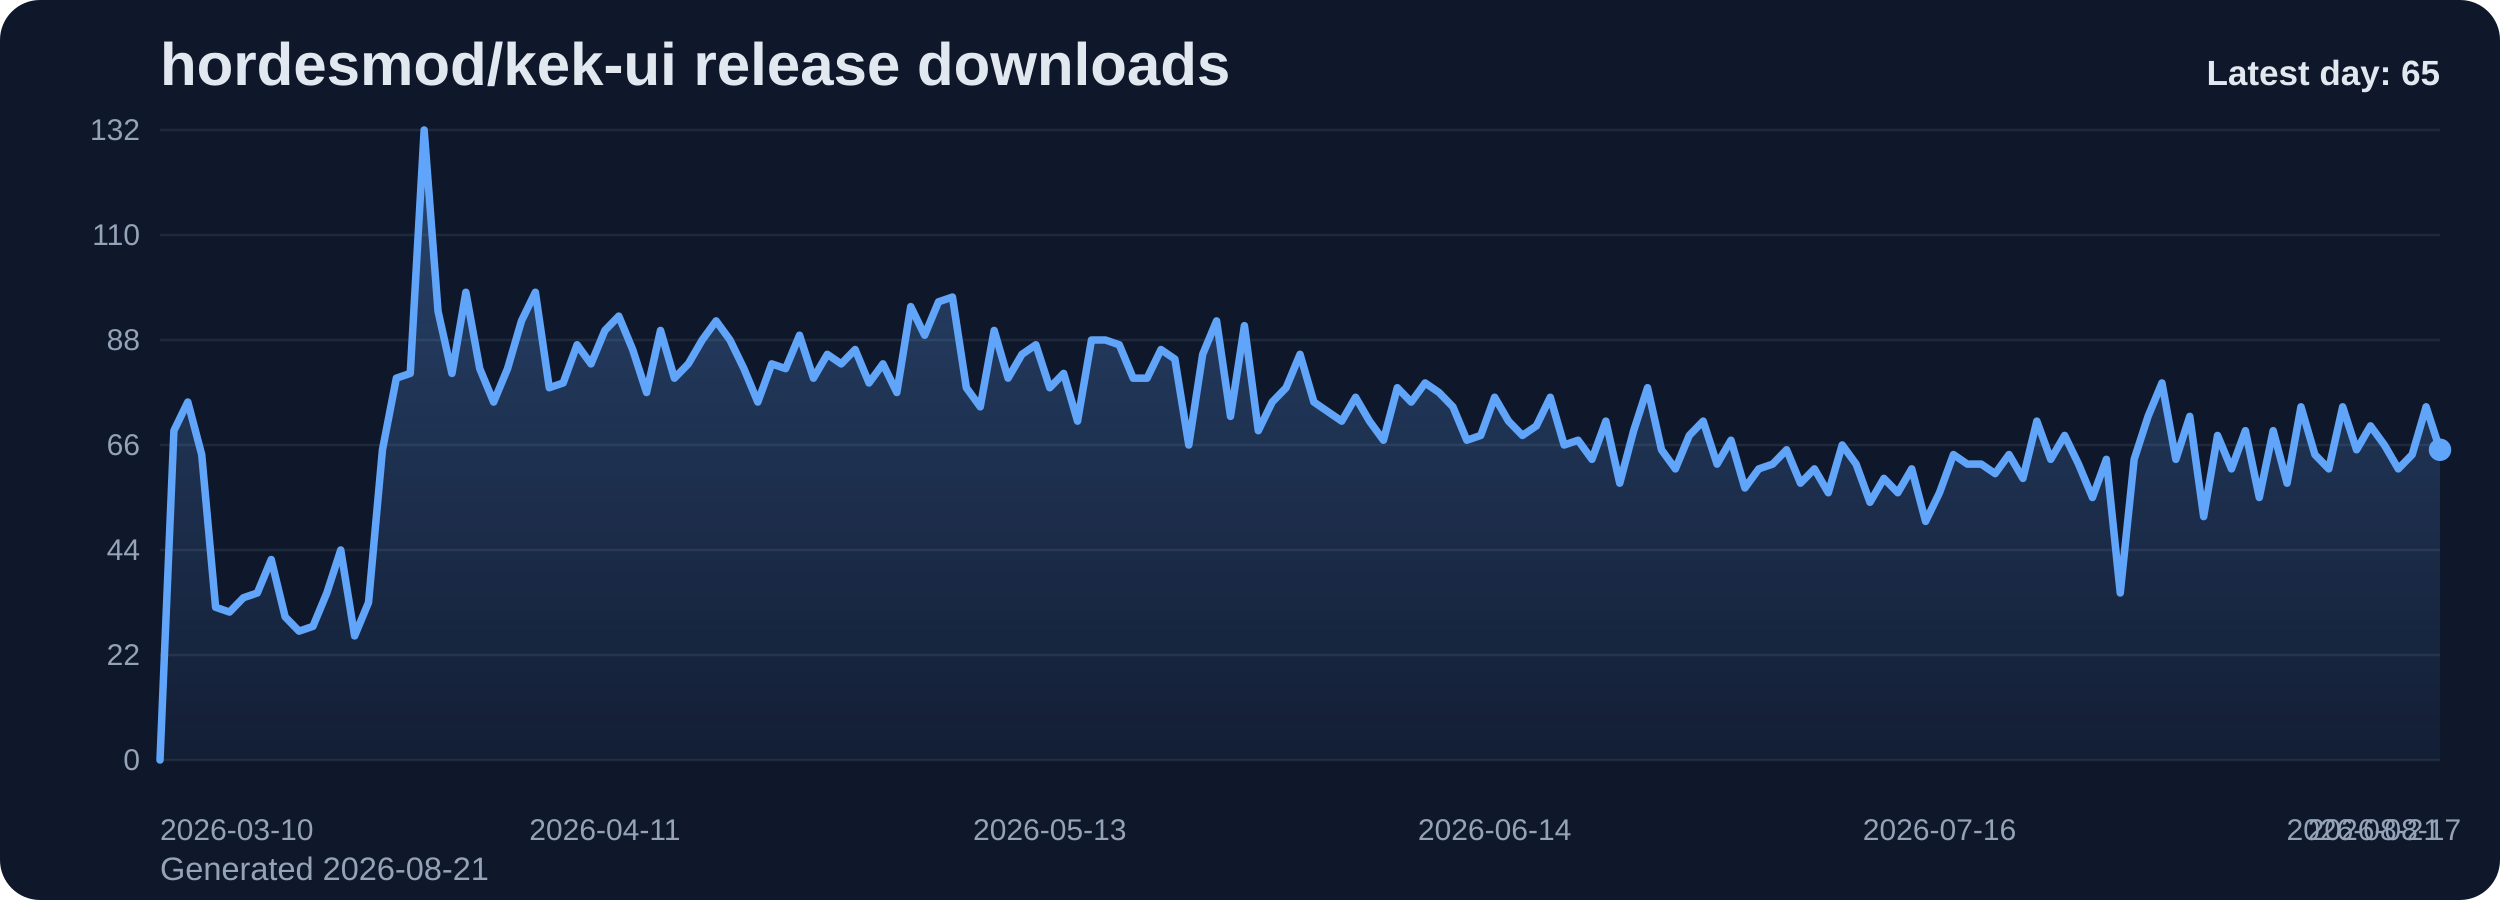
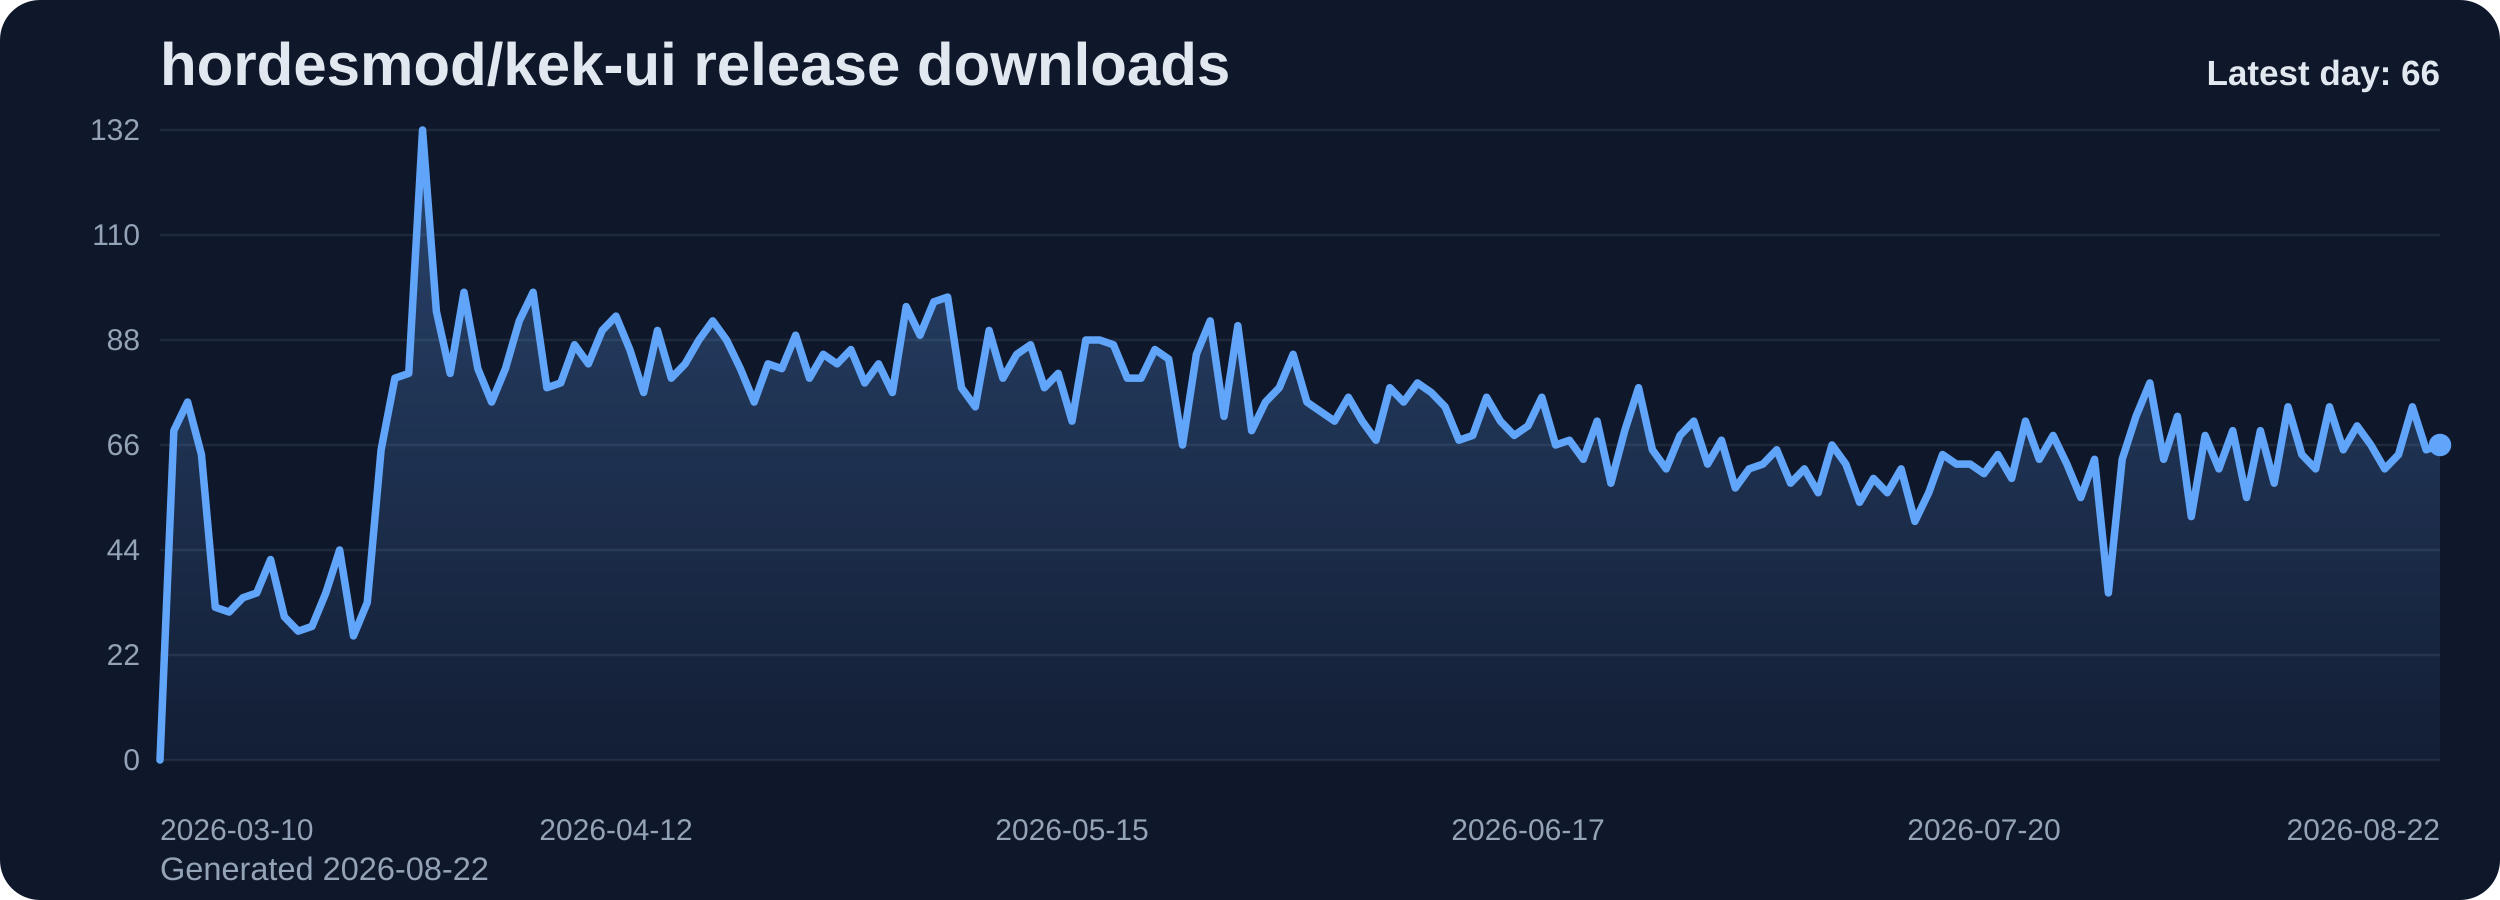
<svg xmlns="http://www.w3.org/2000/svg" viewBox="0 0 1000 360" role="img" aria-label="hordesmod/kek-ui release downloads chart">
  <defs>
    <linearGradient id="fill-daily-slate" x1="0" y1="0" x2="0" y2="1">
      <stop offset="0%" stop-color="#60a5fa" stop-opacity="0.32" />
      <stop offset="100%" stop-color="#60a5fa" stop-opacity="0.05" />
    </linearGradient>
    <style>
      .bg { fill: #0f172a; }
      .title { font: 700 24px Arial, sans-serif; fill: #e2e8f0; }
      .sub { font: 400 13px Arial, sans-serif; fill: #94a3b8; }
      .grid { stroke: #1e293b; stroke-width: 1; }
      .axis { font: 400 12px Arial, sans-serif; fill: #94a3b8; }
      .line { fill: none; stroke: #60a5fa; stroke-width: 3; stroke-linecap: round; stroke-linejoin: round; }
      .dot { fill: #60a5fa; }
      .value { font: 600 11px Arial, sans-serif; fill: #cbd5e1; }
      .latest { font: 700 14px Arial, sans-serif; fill: #e2e8f0; }
    </style>
  </defs>
  <rect class="bg" x="0" y="0" width="1000" height="360" rx="16" />
  <text class="title" x="64" y="34">hordesmod/kek-ui release downloads</text>
-   <text class="sub" x="64" y="352">Generated 2026-08-21</text>
+   <text class="sub" x="64" y="352">Generated 2026-08-22</text>
  <line x1="64" y1="52.00" x2="976" y2="52.00" class="grid" />
  <text x="56" y="56.00" text-anchor="end" class="axis">132</text>
  <line x1="64" y1="94.00" x2="976" y2="94.00" class="grid" />
  <text x="56" y="98.00" text-anchor="end" class="axis">110</text>
  <line x1="64" y1="136.00" x2="976" y2="136.00" class="grid" />
  <text x="56" y="140.00" text-anchor="end" class="axis">88</text>
  <line x1="64" y1="178.00" x2="976" y2="178.00" class="grid" />
  <text x="56" y="182.00" text-anchor="end" class="axis">66</text>
  <line x1="64" y1="220.00" x2="976" y2="220.00" class="grid" />
  <text x="56" y="224.00" text-anchor="end" class="axis">44</text>
  <line x1="64" y1="262.00" x2="976" y2="262.00" class="grid" />
  <text x="56" y="266.00" text-anchor="end" class="axis">22</text>
  <line x1="64" y1="304.00" x2="976" y2="304.00" class="grid" />
  <text x="56" y="308.00" text-anchor="end" class="axis">0</text>
-   <path d="M 64.00 304 L 64.00 304.00 L 69.56 172.27 L 75.12 160.82 L 80.68 181.82 L 86.24 242.91 L 91.80 244.82 L 97.37 239.09 L 102.93 237.18 L 108.49 223.82 L 114.05 246.73 L 119.61 252.45 L 125.17 250.55 L 130.73 237.18 L 136.29 220.00 L 141.85 254.36 L 147.41 241.00 L 152.98 179.91 L 158.54 151.27 L 164.10 149.36 L 169.66 52.00 L 175.22 124.55 L 180.78 149.36 L 186.34 116.91 L 191.90 147.45 L 197.46 160.82 L 203.02 147.45 L 208.59 128.36 L 214.15 116.91 L 219.71 155.09 L 225.27 153.18 L 230.83 137.91 L 236.39 145.55 L 241.95 132.18 L 247.51 126.45 L 253.07 139.82 L 258.63 157.00 L 264.20 132.18 L 269.76 151.27 L 275.32 145.55 L 280.88 136.00 L 286.44 128.36 L 292.00 136.00 L 297.56 147.45 L 303.12 160.82 L 308.68 145.55 L 314.24 147.45 L 319.80 134.09 L 325.37 151.27 L 330.93 141.73 L 336.49 145.55 L 342.05 139.82 L 347.61 153.18 L 353.17 145.55 L 358.73 157.00 L 364.29 122.64 L 369.85 134.09 L 375.41 120.73 L 380.98 118.82 L 386.54 155.09 L 392.10 162.73 L 397.66 132.18 L 403.22 151.27 L 408.78 141.73 L 414.34 137.91 L 419.90 155.09 L 425.46 149.36 L 431.02 168.45 L 436.59 136.00 L 442.15 136.00 L 447.71 137.91 L 453.27 151.27 L 458.83 151.27 L 464.39 139.82 L 469.95 143.64 L 475.51 178.00 L 481.07 141.73 L 486.63 128.36 L 492.20 166.55 L 497.76 130.27 L 503.32 172.27 L 508.88 160.82 L 514.44 155.09 L 520.00 141.73 L 525.56 160.82 L 531.12 164.64 L 536.68 168.45 L 542.24 158.91 L 547.80 168.45 L 553.37 176.09 L 558.93 155.09 L 564.49 160.82 L 570.05 153.18 L 575.61 157.00 L 581.17 162.73 L 586.73 176.09 L 592.29 174.18 L 597.85 158.91 L 603.41 168.45 L 608.98 174.18 L 614.54 170.36 L 620.10 158.91 L 625.66 178.00 L 631.22 176.09 L 636.78 183.73 L 642.34 168.45 L 647.90 193.27 L 653.46 172.27 L 659.02 155.09 L 664.59 179.91 L 670.15 187.55 L 675.71 174.18 L 681.27 168.45 L 686.83 185.64 L 692.39 176.09 L 697.95 195.18 L 703.51 187.55 L 709.07 185.64 L 714.63 179.91 L 720.20 193.27 L 725.76 187.55 L 731.32 197.09 L 736.88 178.00 L 742.44 185.64 L 748.00 200.91 L 753.56 191.36 L 759.12 197.09 L 764.68 187.55 L 770.24 208.55 L 775.80 197.09 L 781.37 181.82 L 786.93 185.64 L 792.49 185.64 L 798.05 189.45 L 803.61 181.82 L 809.17 191.36 L 814.73 168.45 L 820.29 183.73 L 825.85 174.18 L 831.41 185.64 L 836.98 199.00 L 842.54 183.73 L 848.10 237.18 L 853.66 183.73 L 859.22 166.55 L 864.78 153.18 L 870.34 183.73 L 875.90 166.55 L 881.46 206.64 L 887.02 174.18 L 892.59 187.55 L 898.15 172.27 L 903.71 199.00 L 909.27 172.27 L 914.83 193.27 L 920.39 162.73 L 925.95 181.82 L 931.51 187.55 L 937.07 162.73 L 942.63 179.91 L 948.20 170.36 L 953.76 178.00 L 959.32 187.55 L 964.88 181.82 L 970.44 162.73 L 976.00 179.91 L 976.00 304 Z" fill="url(#fill-daily-slate)" />
-   <polyline class="line" points="64.00,304.00 69.56,172.27 75.12,160.82 80.68,181.82 86.24,242.91 91.80,244.82 97.37,239.09 102.93,237.18 108.49,223.82 114.05,246.73 119.61,252.45 125.17,250.55 130.73,237.18 136.29,220.00 141.85,254.36 147.41,241.00 152.98,179.91 158.54,151.27 164.10,149.36 169.66,52.00 175.22,124.55 180.78,149.36 186.34,116.91 191.90,147.45 197.46,160.82 203.02,147.45 208.59,128.36 214.15,116.91 219.71,155.09 225.27,153.18 230.83,137.91 236.39,145.55 241.95,132.18 247.51,126.45 253.07,139.82 258.63,157.00 264.20,132.18 269.76,151.27 275.32,145.55 280.88,136.00 286.44,128.36 292.00,136.00 297.56,147.45 303.12,160.82 308.68,145.55 314.24,147.45 319.80,134.09 325.37,151.27 330.93,141.73 336.49,145.55 342.05,139.82 347.61,153.18 353.17,145.55 358.73,157.00 364.29,122.64 369.85,134.09 375.41,120.73 380.98,118.82 386.54,155.09 392.10,162.73 397.66,132.18 403.22,151.27 408.78,141.73 414.34,137.91 419.90,155.09 425.46,149.36 431.02,168.45 436.59,136.00 442.15,136.00 447.71,137.91 453.27,151.27 458.83,151.27 464.39,139.82 469.95,143.64 475.51,178.00 481.07,141.73 486.63,128.36 492.20,166.55 497.76,130.27 503.32,172.27 508.88,160.82 514.44,155.09 520.00,141.73 525.56,160.82 531.12,164.64 536.68,168.45 542.24,158.91 547.80,168.45 553.37,176.09 558.93,155.09 564.49,160.82 570.05,153.18 575.61,157.00 581.17,162.73 586.73,176.09 592.29,174.18 597.85,158.91 603.41,168.45 608.98,174.18 614.54,170.36 620.10,158.91 625.66,178.00 631.22,176.09 636.78,183.73 642.34,168.45 647.90,193.27 653.46,172.27 659.02,155.09 664.59,179.91 670.15,187.55 675.71,174.18 681.27,168.45 686.83,185.64 692.39,176.09 697.95,195.18 703.51,187.55 709.07,185.64 714.63,179.91 720.20,193.27 725.76,187.55 731.32,197.09 736.88,178.00 742.44,185.64 748.00,200.91 753.56,191.36 759.12,197.09 764.68,187.55 770.24,208.55 775.80,197.09 781.37,181.82 786.93,185.64 792.49,185.64 798.05,189.45 803.61,181.82 809.17,191.36 814.73,168.45 820.29,183.73 825.85,174.18 831.41,185.64 836.98,199.00 842.54,183.73 848.10,237.18 853.66,183.73 859.22,166.55 864.78,153.18 870.34,183.73 875.90,166.55 881.46,206.64 887.02,174.18 892.59,187.55 898.15,172.27 903.71,199.00 909.27,172.27 914.83,193.27 920.39,162.73 925.95,181.82 931.51,187.55 937.07,162.73 942.63,179.91 948.20,170.36 953.76,178.00 959.32,187.55 964.88,181.82 970.44,162.73 976.00,179.91" />
-   <circle class="dot" cx="976.00" cy="179.91" r="4.5" />
+   <path d="M 64.00 304 L 64.00 304.00 L 69.53 172.27 L 75.05 160.82 L 80.58 181.82 L 86.11 242.91 L 91.64 244.82 L 97.16 239.09 L 102.69 237.18 L 108.22 223.82 L 113.75 246.73 L 119.27 252.45 L 124.80 250.55 L 130.33 237.18 L 135.85 220.00 L 141.38 254.36 L 146.91 241.00 L 152.44 179.91 L 157.96 151.27 L 163.49 149.36 L 169.02 52.00 L 174.55 124.55 L 180.07 149.36 L 185.60 116.91 L 191.13 147.45 L 196.65 160.82 L 202.18 147.45 L 207.71 128.36 L 213.24 116.91 L 218.76 155.09 L 224.29 153.18 L 229.82 137.91 L 235.35 145.55 L 240.87 132.18 L 246.40 126.45 L 251.93 139.82 L 257.45 157.00 L 262.98 132.18 L 268.51 151.27 L 274.04 145.55 L 279.56 136.00 L 285.09 128.36 L 290.62 136.00 L 296.15 147.45 L 301.67 160.82 L 307.20 145.55 L 312.73 147.45 L 318.25 134.09 L 323.78 151.27 L 329.31 141.73 L 334.84 145.55 L 340.36 139.82 L 345.89 153.18 L 351.42 145.55 L 356.95 157.00 L 362.47 122.64 L 368.00 134.09 L 373.53 120.73 L 379.05 118.82 L 384.58 155.09 L 390.11 162.73 L 395.64 132.18 L 401.16 151.27 L 406.69 141.73 L 412.22 137.91 L 417.75 155.09 L 423.27 149.36 L 428.80 168.45 L 434.33 136.00 L 439.85 136.00 L 445.38 137.91 L 450.91 151.27 L 456.44 151.27 L 461.96 139.82 L 467.49 143.64 L 473.02 178.00 L 478.55 141.73 L 484.07 128.36 L 489.60 166.55 L 495.13 130.27 L 500.65 172.27 L 506.18 160.82 L 511.71 155.09 L 517.24 141.73 L 522.76 160.82 L 528.29 164.64 L 533.82 168.45 L 539.35 158.91 L 544.87 168.45 L 550.40 176.09 L 555.93 155.09 L 561.45 160.82 L 566.98 153.18 L 572.51 157.00 L 578.04 162.73 L 583.56 176.09 L 589.09 174.18 L 594.62 158.91 L 600.15 168.45 L 605.67 174.18 L 611.20 170.36 L 616.73 158.91 L 622.25 178.00 L 627.78 176.09 L 633.31 183.73 L 638.84 168.45 L 644.36 193.27 L 649.89 172.27 L 655.42 155.09 L 660.95 179.91 L 666.47 187.55 L 672.00 174.18 L 677.53 168.45 L 683.05 185.64 L 688.58 176.09 L 694.11 195.18 L 699.64 187.55 L 705.16 185.64 L 710.69 179.91 L 716.22 193.27 L 721.75 187.55 L 727.27 197.09 L 732.80 178.00 L 738.33 185.64 L 743.85 200.91 L 749.38 191.36 L 754.91 197.09 L 760.44 187.55 L 765.96 208.55 L 771.49 197.09 L 777.02 181.82 L 782.55 185.64 L 788.07 185.64 L 793.60 189.45 L 799.13 181.82 L 804.65 191.36 L 810.18 168.45 L 815.71 183.73 L 821.24 174.18 L 826.76 185.64 L 832.29 199.00 L 837.82 183.73 L 843.35 237.18 L 848.87 183.73 L 854.40 166.55 L 859.93 153.18 L 865.45 183.73 L 870.98 166.55 L 876.51 206.64 L 882.04 174.18 L 887.56 187.55 L 893.09 172.27 L 898.62 199.00 L 904.15 172.27 L 909.67 193.27 L 915.20 162.73 L 920.73 181.82 L 926.25 187.55 L 931.78 162.73 L 937.31 179.91 L 942.84 170.36 L 948.36 178.00 L 953.89 187.55 L 959.42 181.82 L 964.95 162.73 L 970.47 179.91 L 976.00 178.00 L 976.00 304 Z" fill="url(#fill-daily-slate)" />
+   <polyline class="line" points="64.00,304.00 69.53,172.27 75.05,160.82 80.58,181.82 86.11,242.91 91.64,244.82 97.16,239.09 102.69,237.18 108.22,223.82 113.75,246.73 119.27,252.45 124.80,250.55 130.33,237.18 135.85,220.00 141.38,254.36 146.91,241.00 152.44,179.91 157.96,151.27 163.49,149.36 169.02,52.00 174.55,124.55 180.07,149.36 185.60,116.91 191.13,147.45 196.65,160.82 202.18,147.45 207.71,128.36 213.24,116.91 218.76,155.09 224.29,153.18 229.82,137.91 235.35,145.55 240.87,132.18 246.40,126.45 251.93,139.82 257.45,157.00 262.98,132.18 268.51,151.27 274.04,145.55 279.56,136.00 285.09,128.36 290.62,136.00 296.15,147.45 301.67,160.82 307.20,145.55 312.73,147.45 318.25,134.09 323.78,151.27 329.31,141.73 334.84,145.55 340.36,139.82 345.89,153.18 351.42,145.55 356.95,157.00 362.47,122.64 368.00,134.09 373.53,120.73 379.05,118.82 384.58,155.09 390.11,162.73 395.64,132.18 401.16,151.27 406.69,141.73 412.22,137.91 417.75,155.09 423.27,149.36 428.80,168.45 434.33,136.00 439.85,136.00 445.38,137.91 450.91,151.27 456.44,151.27 461.96,139.82 467.49,143.64 473.02,178.00 478.55,141.73 484.07,128.36 489.60,166.55 495.13,130.27 500.65,172.27 506.18,160.82 511.71,155.09 517.24,141.73 522.76,160.82 528.29,164.64 533.82,168.45 539.35,158.91 544.87,168.45 550.40,176.09 555.93,155.09 561.45,160.82 566.98,153.18 572.51,157.00 578.04,162.73 583.56,176.09 589.09,174.18 594.62,158.91 600.15,168.45 605.67,174.18 611.20,170.36 616.73,158.91 622.25,178.00 627.78,176.09 633.31,183.73 638.84,168.45 644.36,193.27 649.89,172.27 655.42,155.09 660.95,179.91 666.47,187.55 672.00,174.18 677.53,168.45 683.05,185.64 688.58,176.09 694.11,195.18 699.64,187.55 705.16,185.64 710.69,179.91 716.22,193.27 721.75,187.55 727.27,197.09 732.80,178.00 738.33,185.64 743.85,200.91 749.38,191.36 754.91,197.09 760.44,187.55 765.96,208.55 771.49,197.09 777.02,181.82 782.55,185.64 788.07,185.64 793.60,189.45 799.13,181.82 804.65,191.36 810.18,168.45 815.71,183.73 821.24,174.18 826.76,185.64 832.29,199.00 837.82,183.73 843.35,237.18 848.87,183.73 854.40,166.55 859.93,153.18 865.45,183.73 870.98,166.55 876.51,206.64 882.04,174.18 887.56,187.55 893.09,172.27 898.62,199.00 904.15,172.27 909.67,193.27 915.20,162.73 920.73,181.82 926.25,187.55 931.78,162.73 937.31,179.91 942.84,170.36 948.36,178.00 953.89,187.55 959.42,181.82 964.95,162.73 970.47,179.91 976.00,178.00" />
+   <circle class="dot" cx="976.00" cy="178.00" r="4.5" />
  <text class="axis" x="64.00" y="336" text-anchor="start">2026-03-10</text>
-   <text class="axis" x="241.95" y="336" text-anchor="middle">2026-04-11</text>
-   <text class="axis" x="419.90" y="336" text-anchor="middle">2026-05-13</text>
-   <text class="axis" x="597.85" y="336" text-anchor="middle">2026-06-14</text>
-   <text class="axis" x="775.80" y="336" text-anchor="middle">2026-07-16</text>
-   <text class="axis" x="953.76" y="336" text-anchor="middle">2026-08-17</text>
-   <text class="axis" x="976.00" y="336" text-anchor="end">2026-08-21</text>
-   <text class="latest" x="976" y="34" text-anchor="end">Latest day: 65</text>
+   <text class="axis" x="246.40" y="336" text-anchor="middle">2026-04-12</text>
+   <text class="axis" x="428.80" y="336" text-anchor="middle">2026-05-15</text>
+   <text class="axis" x="611.20" y="336" text-anchor="middle">2026-06-17</text>
+   <text class="axis" x="793.60" y="336" text-anchor="middle">2026-07-20</text>
+   <text class="axis" x="976.00" y="336" text-anchor="end">2026-08-22</text>
+   <text class="latest" x="976" y="34" text-anchor="end">Latest day: 66</text>
</svg>
